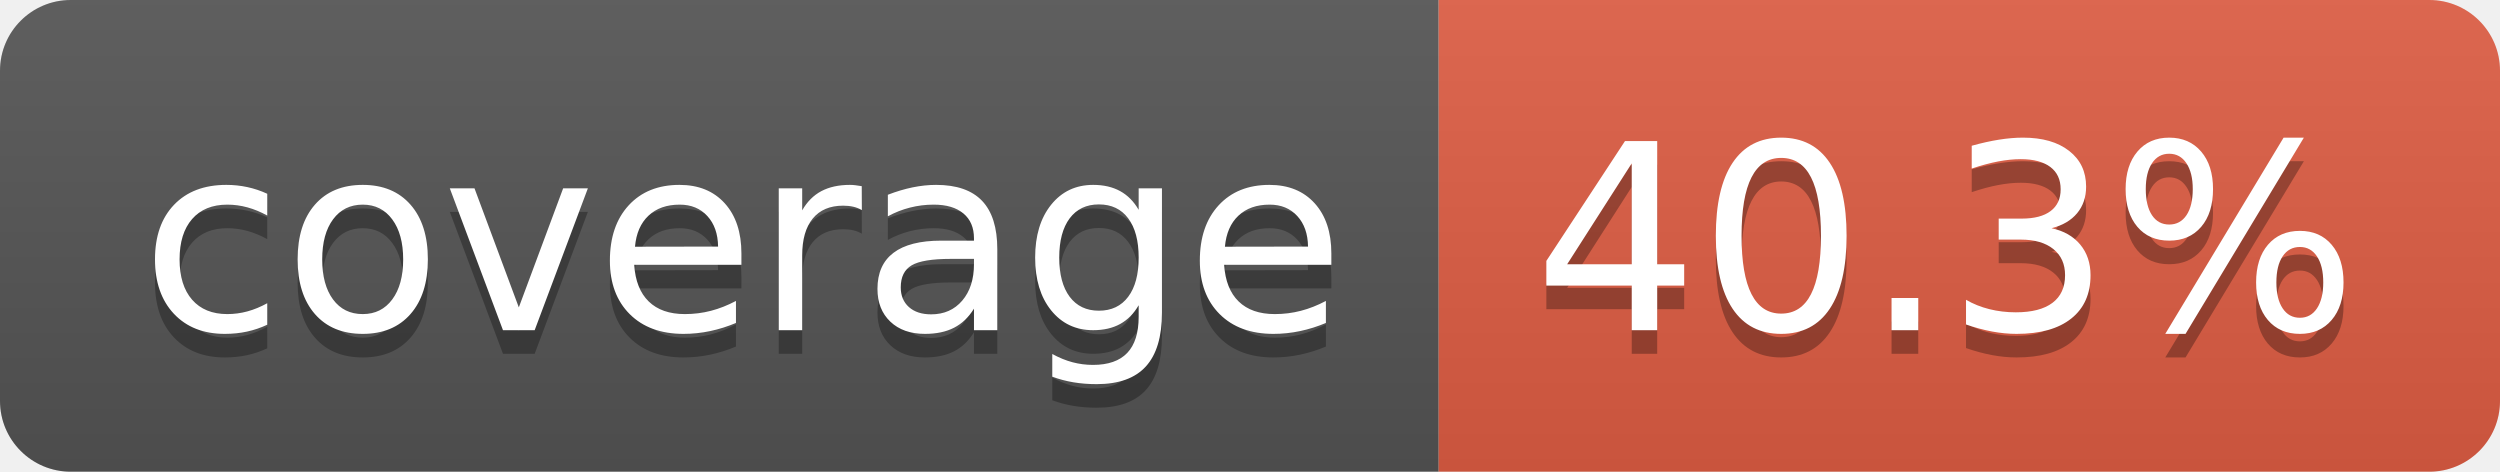
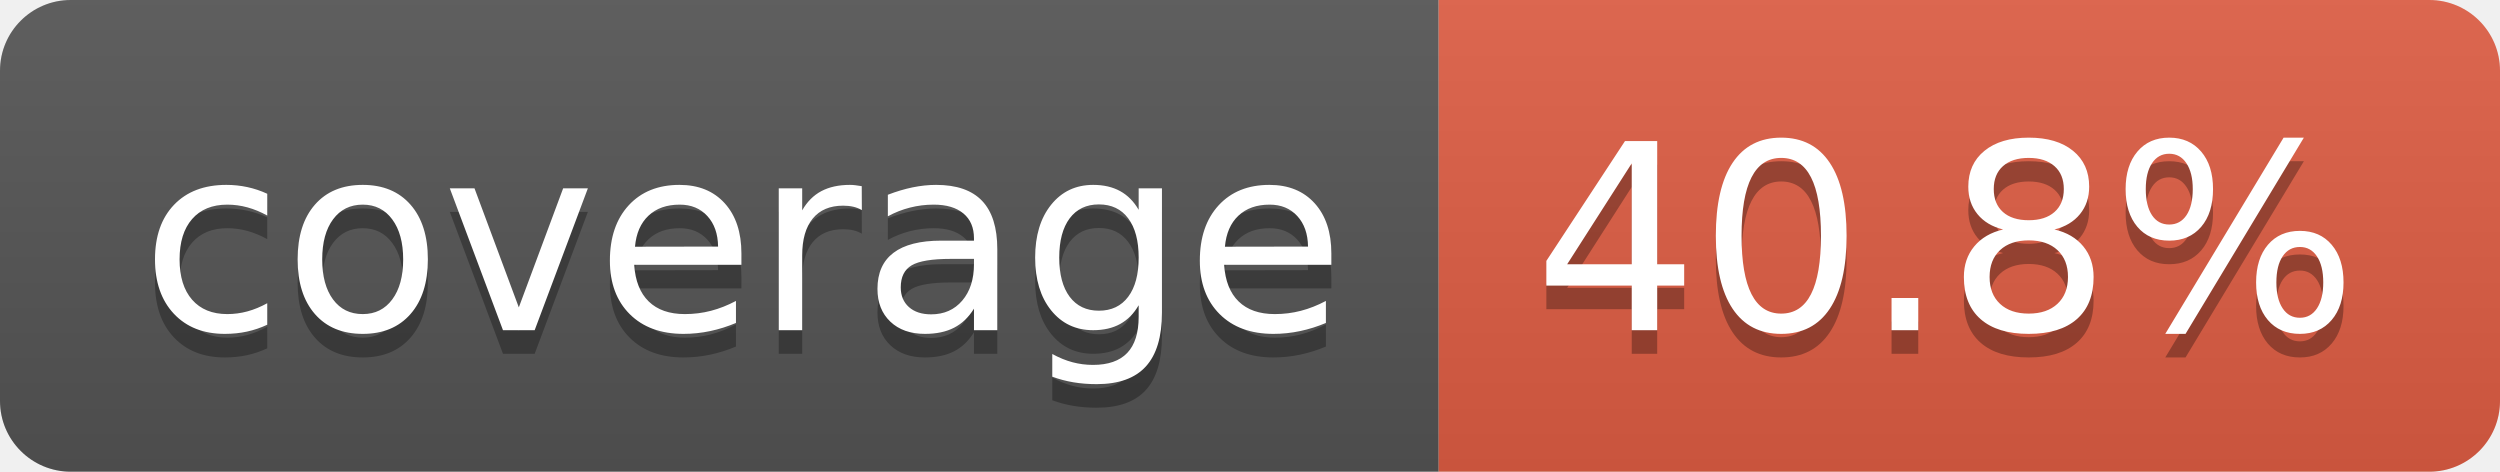
- <svg xmlns="http://www.w3.org/2000/svg" width="106" height="20" role="img" aria-label="coverage: 40.3%">
+ <svg xmlns="http://www.w3.org/2000/svg" width="106" height="20" role="img" aria-label="coverage: 40.8%">
  <linearGradient id="s" x2="0" y2="100%">
    <stop offset="0" stop-color="#bbb" stop-opacity=".1" />
    <stop offset="1" stop-opacity=".1" />
  </linearGradient>
  <clipPath id="r">
    <rect width="106" height="20" rx="3" fill="#fff" />
  </clipPath>
  <g clip-path="url(#r)">
    <rect width="61" height="20" fill="#555" />
    <rect x="61" width="45" height="20" fill="#e05d44" />
    <rect width="106" height="20" fill="url(#s)" />
  </g>
  <g fill="#fff" text-anchor="middle" font-family="Verdana,Geneva,DejaVu Sans,sans-serif" text-rendering="geometricPrecision" font-size="110">
    <text aria-hidden="true" x="315" y="150" fill="#010101" fill-opacity=".3" transform="scale(.1)" textLength="510">coverage</text>
    <text x="315" y="140" transform="scale(.1)" fill="#fff" textLength="510">coverage</text>
-     <text aria-hidden="true" x="825" y="150" fill="#010101" fill-opacity=".3" transform="scale(.1)" textLength="350">40.3%</text>
-     <text x="825" y="140" transform="scale(.1)" fill="#fff" textLength="350">40.3%</text>
+     <text aria-hidden="true" x="825" y="150" fill="#010101" fill-opacity=".3" transform="scale(.1)" textLength="350">40.8%</text>
+     <text x="825" y="140" transform="scale(.1)" fill="#fff" textLength="350">40.8%</text>
  </g>
</svg>
